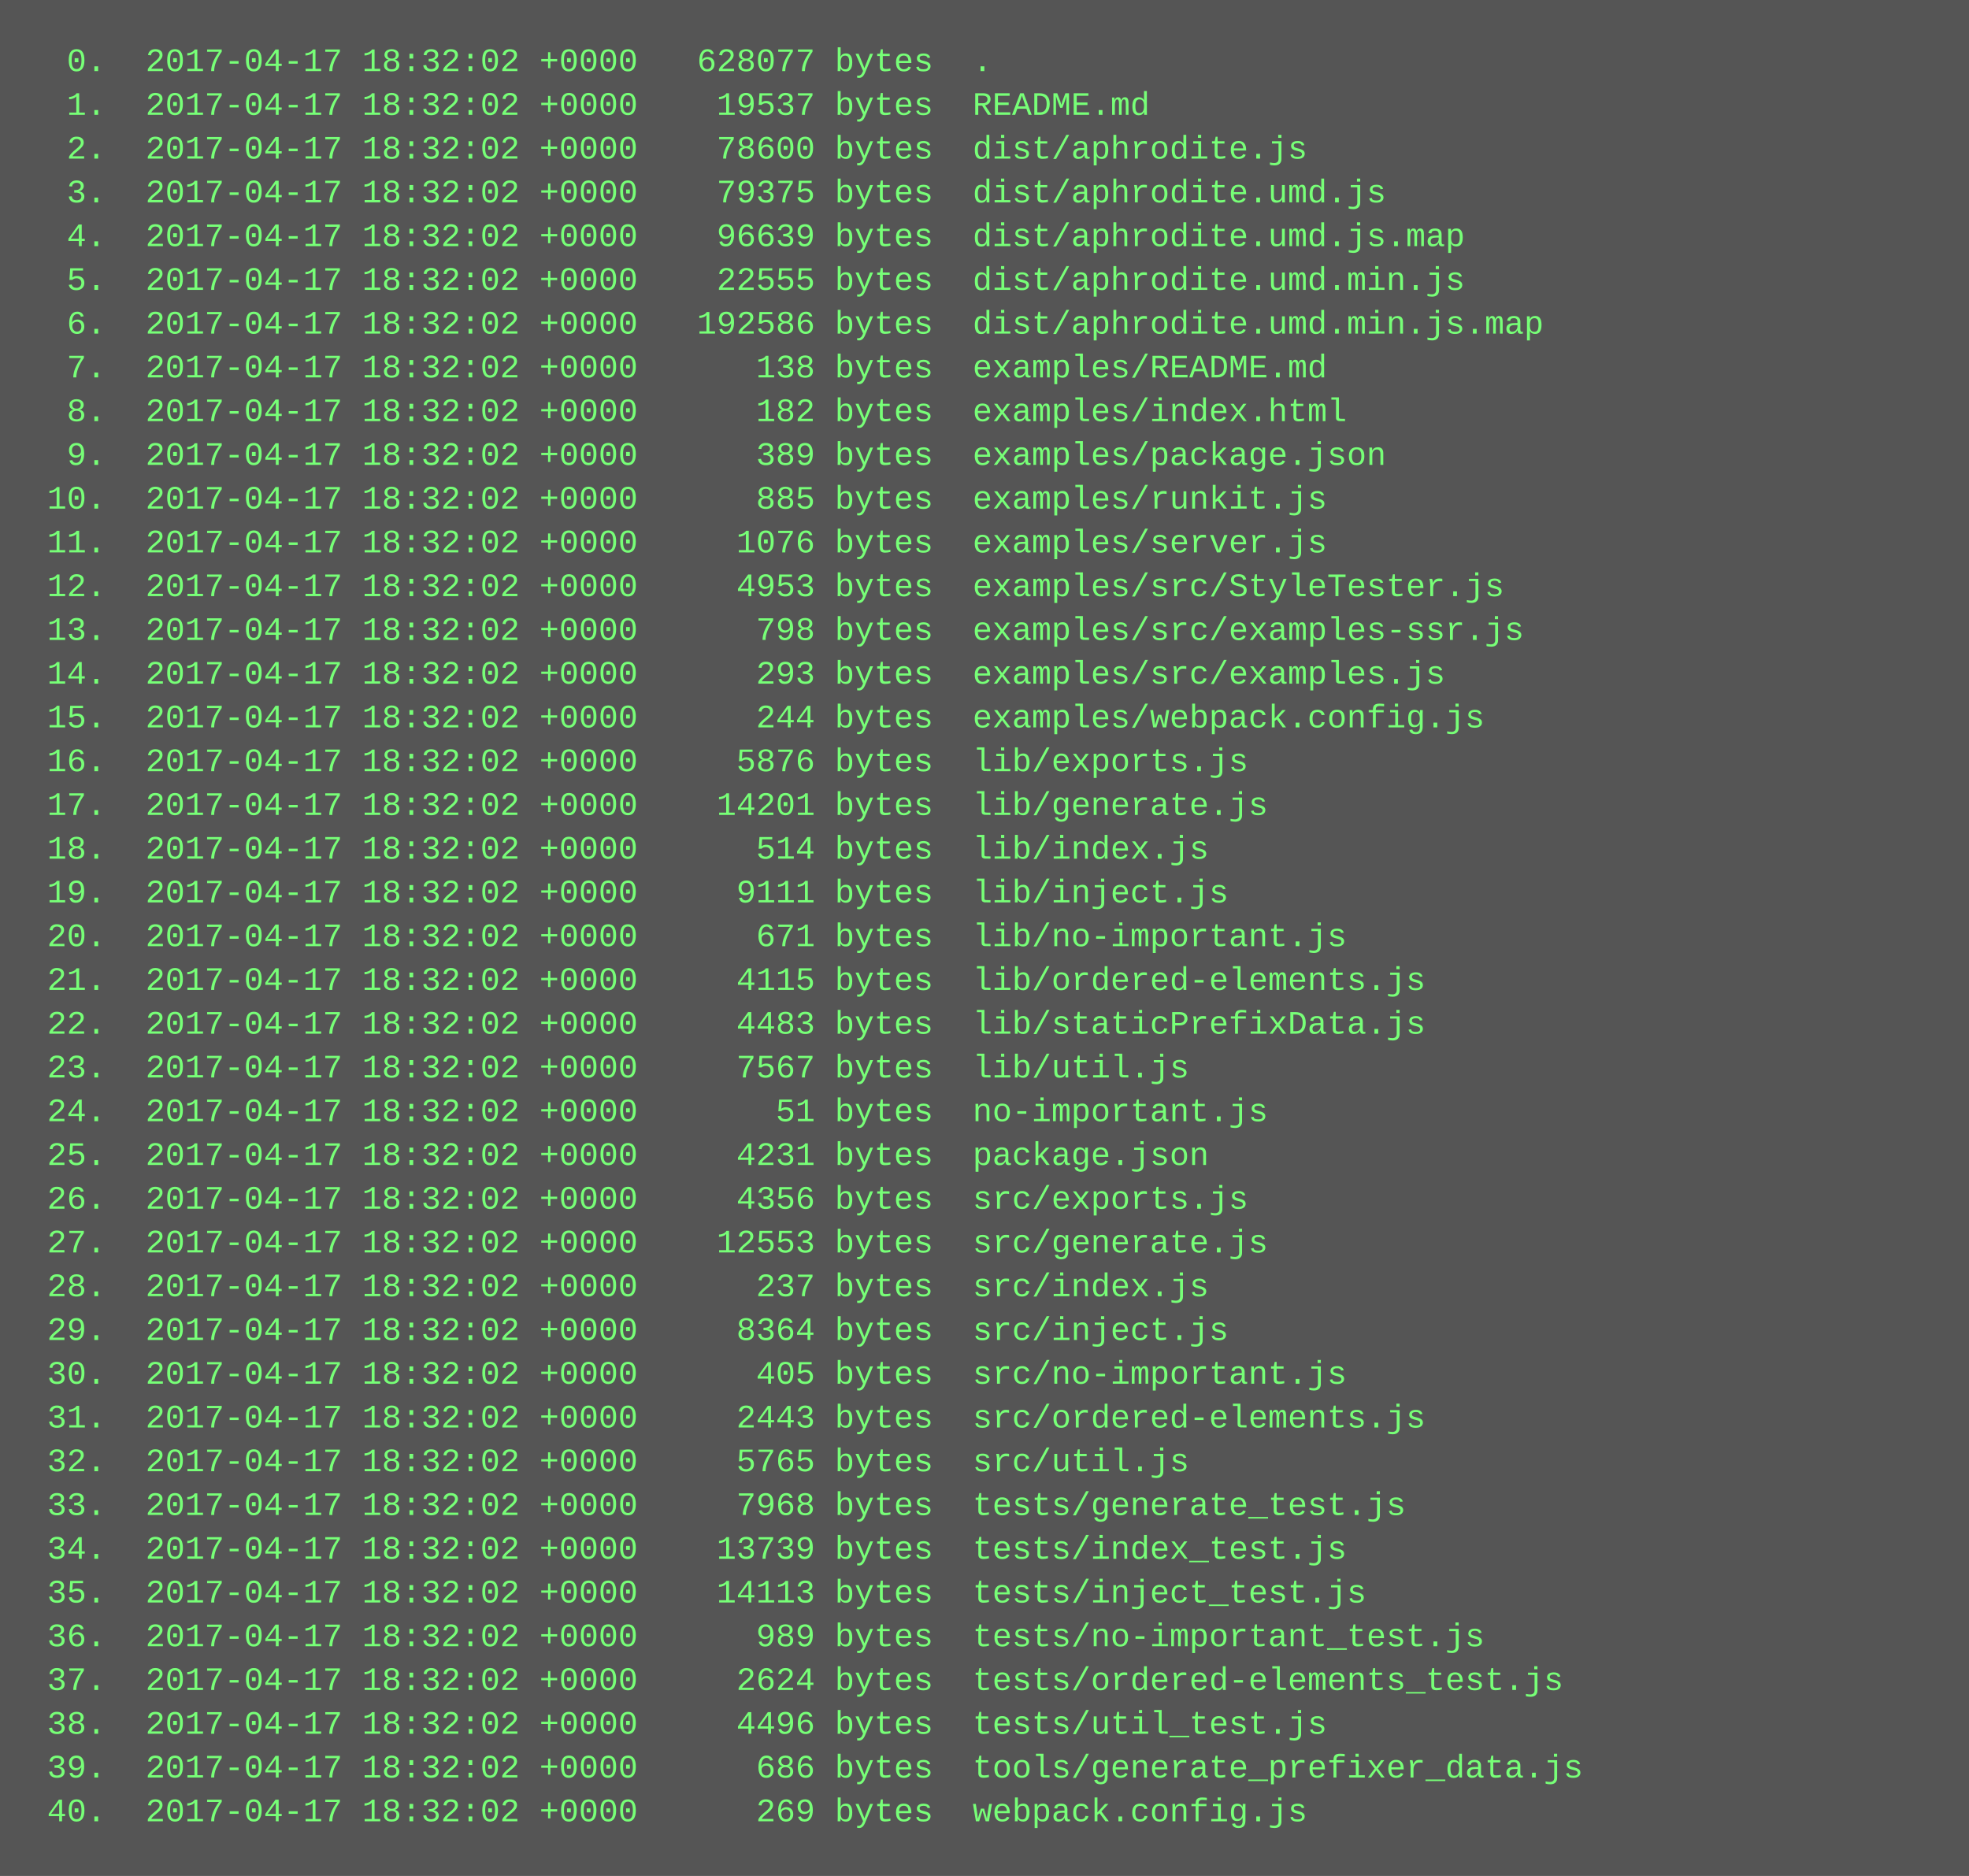
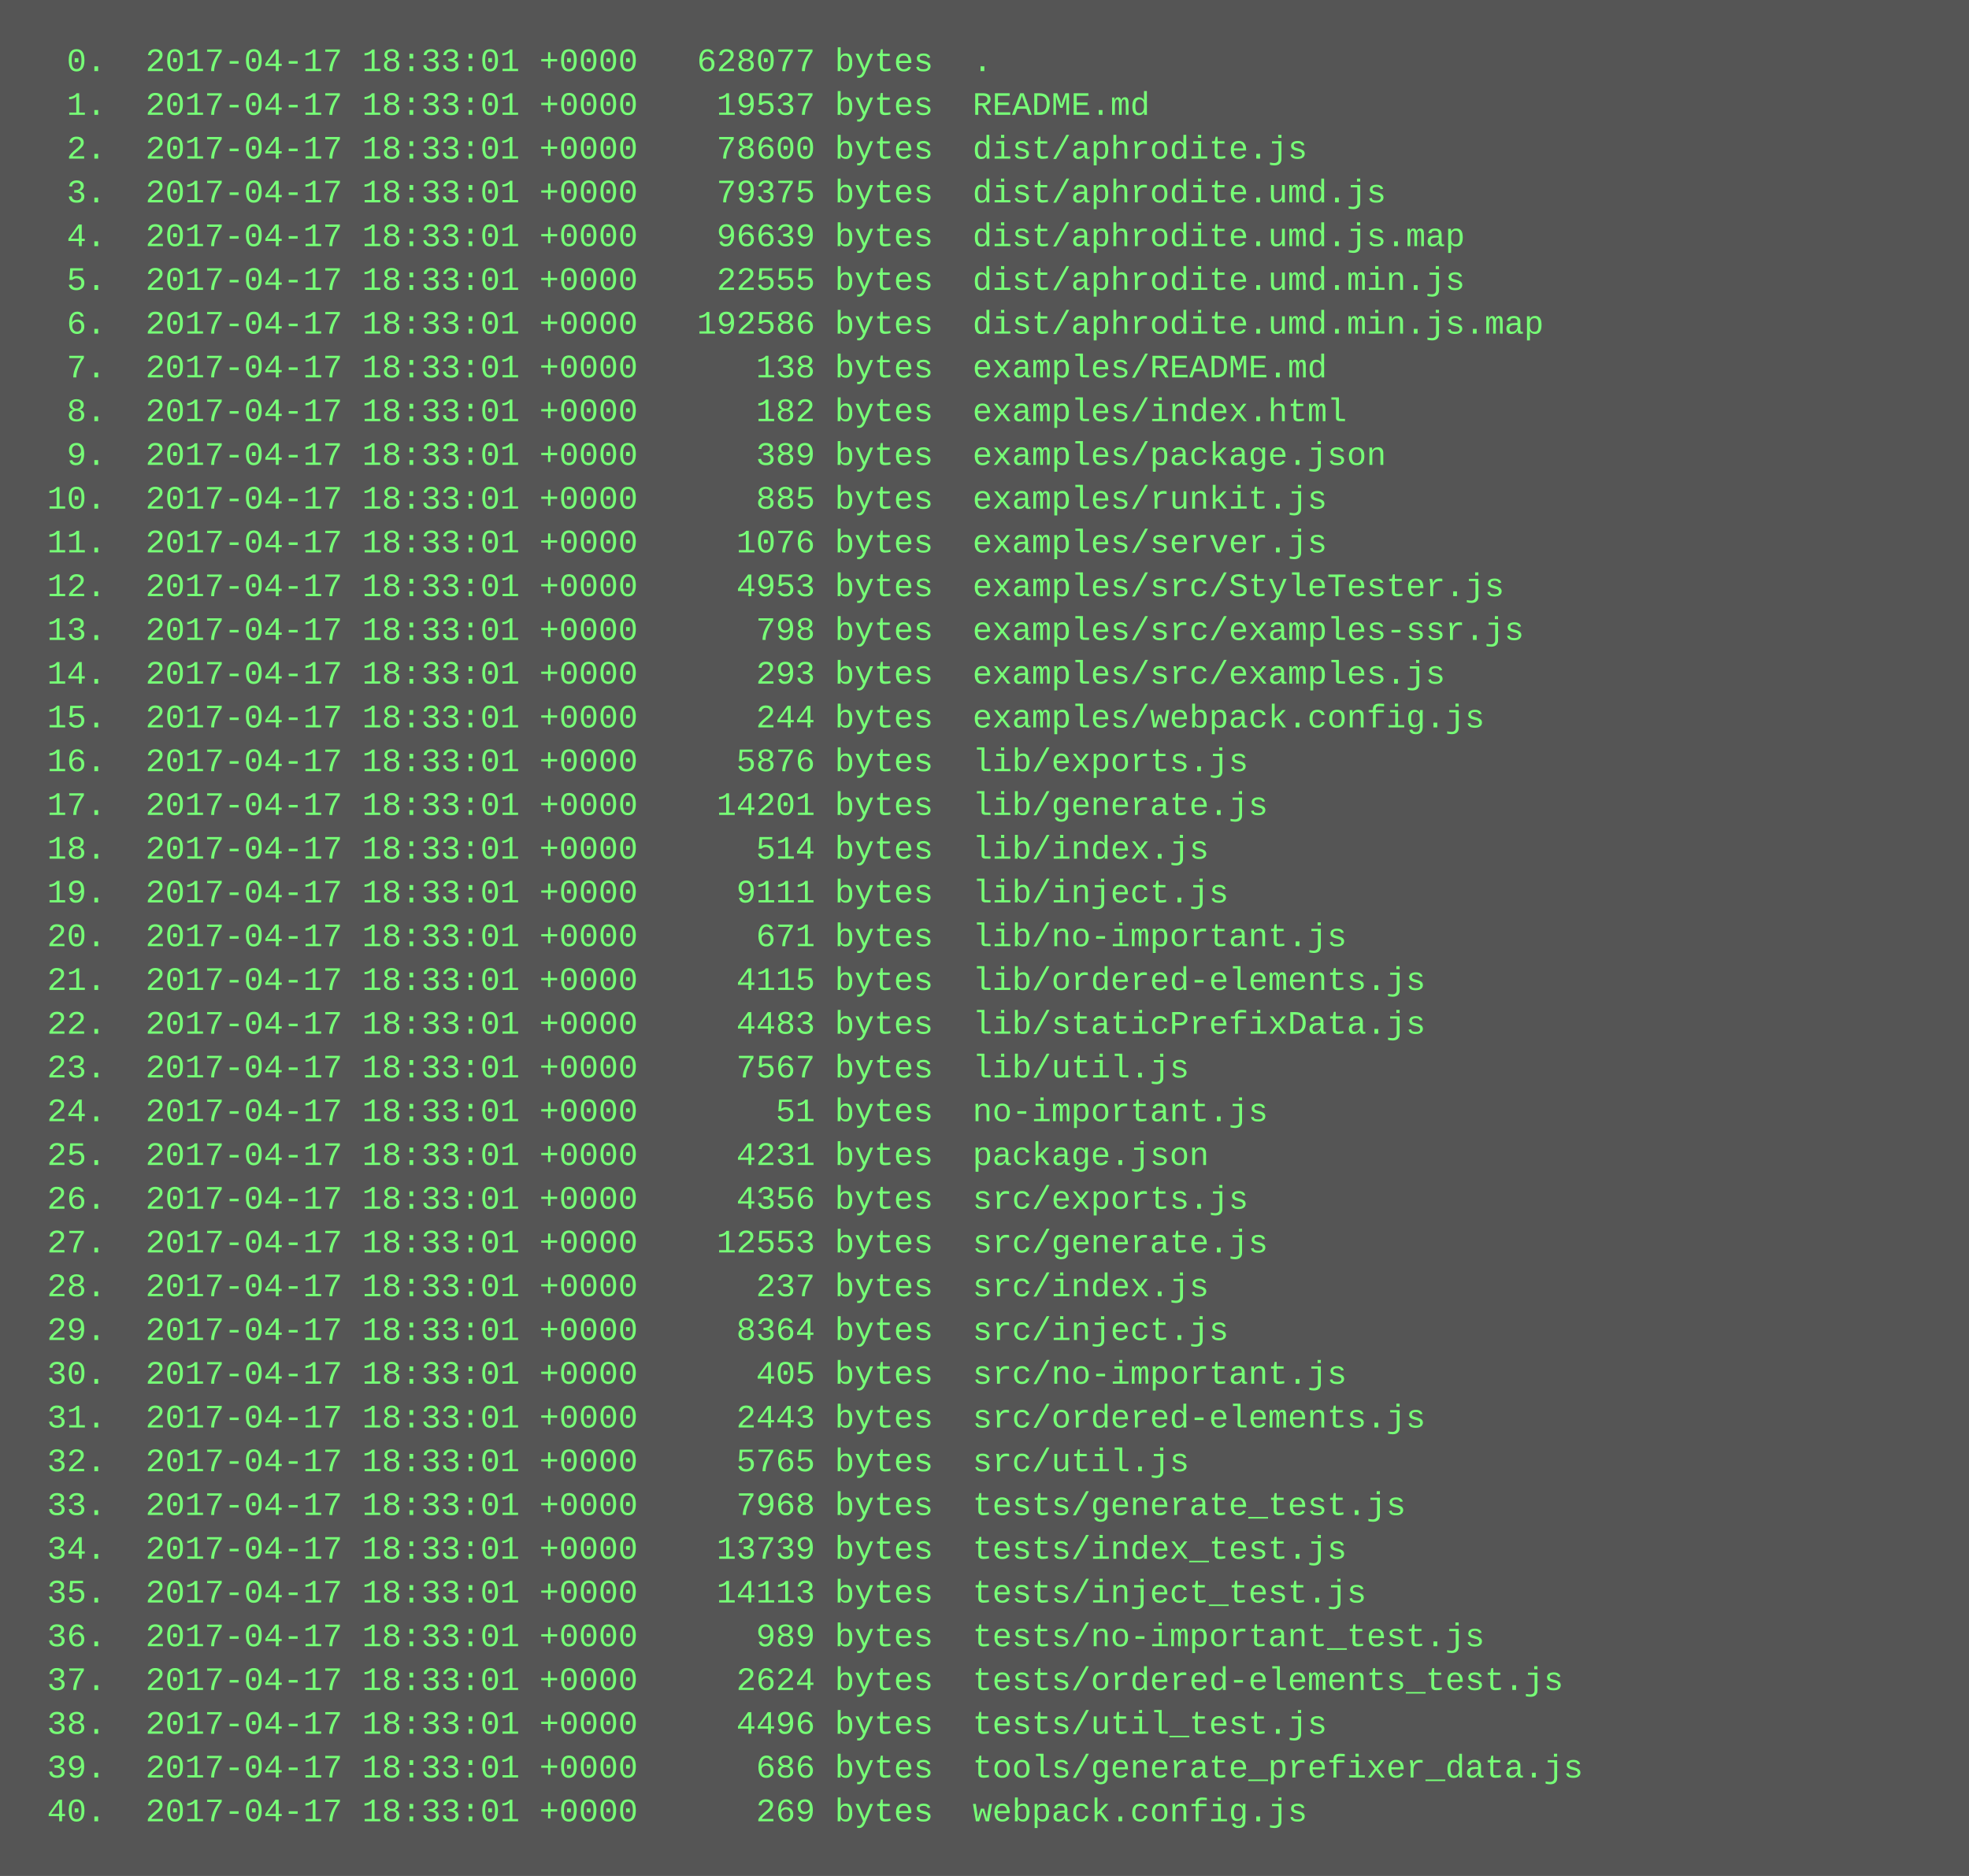
<svg xmlns="http://www.w3.org/2000/svg" height="686" width="720">
  <rect height="686" fill="#555" width="720" />
  <text fill="#7f7" font-family="Courier New" font-size="12" xml:space="preserve">
-     <tspan x="10" y="26">  0.  2017-04-17 18:32:02 +0000   628077 bytes  .</tspan>
-     <tspan x="10" y="42">  1.  2017-04-17 18:32:02 +0000    19537 bytes  README.md</tspan>
-     <tspan x="10" y="58">  2.  2017-04-17 18:32:02 +0000    78600 bytes  dist/aphrodite.js</tspan>
-     <tspan x="10" y="74">  3.  2017-04-17 18:32:02 +0000    79375 bytes  dist/aphrodite.umd.js</tspan>
-     <tspan x="10" y="90">  4.  2017-04-17 18:32:02 +0000    96639 bytes  dist/aphrodite.umd.js.map</tspan>
-     <tspan x="10" y="106">  5.  2017-04-17 18:32:02 +0000    22555 bytes  dist/aphrodite.umd.min.js</tspan>
-     <tspan x="10" y="122">  6.  2017-04-17 18:32:02 +0000   192586 bytes  dist/aphrodite.umd.min.js.map</tspan>
-     <tspan x="10" y="138">  7.  2017-04-17 18:32:02 +0000      138 bytes  examples/README.md</tspan>
-     <tspan x="10" y="154">  8.  2017-04-17 18:32:02 +0000      182 bytes  examples/index.html</tspan>
-     <tspan x="10" y="170">  9.  2017-04-17 18:32:02 +0000      389 bytes  examples/package.json</tspan>
-     <tspan x="10" y="186"> 10.  2017-04-17 18:32:02 +0000      885 bytes  examples/runkit.js</tspan>
-     <tspan x="10" y="202"> 11.  2017-04-17 18:32:02 +0000     1076 bytes  examples/server.js</tspan>
-     <tspan x="10" y="218"> 12.  2017-04-17 18:32:02 +0000     4953 bytes  examples/src/StyleTester.js</tspan>
-     <tspan x="10" y="234"> 13.  2017-04-17 18:32:02 +0000      798 bytes  examples/src/examples-ssr.js</tspan>
-     <tspan x="10" y="250"> 14.  2017-04-17 18:32:02 +0000      293 bytes  examples/src/examples.js</tspan>
-     <tspan x="10" y="266"> 15.  2017-04-17 18:32:02 +0000      244 bytes  examples/webpack.config.js</tspan>
-     <tspan x="10" y="282"> 16.  2017-04-17 18:32:02 +0000     5876 bytes  lib/exports.js</tspan>
-     <tspan x="10" y="298"> 17.  2017-04-17 18:32:02 +0000    14201 bytes  lib/generate.js</tspan>
-     <tspan x="10" y="314"> 18.  2017-04-17 18:32:02 +0000      514 bytes  lib/index.js</tspan>
-     <tspan x="10" y="330"> 19.  2017-04-17 18:32:02 +0000     9111 bytes  lib/inject.js</tspan>
-     <tspan x="10" y="346"> 20.  2017-04-17 18:32:02 +0000      671 bytes  lib/no-important.js</tspan>
-     <tspan x="10" y="362"> 21.  2017-04-17 18:32:02 +0000     4115 bytes  lib/ordered-elements.js</tspan>
-     <tspan x="10" y="378"> 22.  2017-04-17 18:32:02 +0000     4483 bytes  lib/staticPrefixData.js</tspan>
-     <tspan x="10" y="394"> 23.  2017-04-17 18:32:02 +0000     7567 bytes  lib/util.js</tspan>
-     <tspan x="10" y="410"> 24.  2017-04-17 18:32:02 +0000       51 bytes  no-important.js</tspan>
-     <tspan x="10" y="426"> 25.  2017-04-17 18:32:02 +0000     4231 bytes  package.json</tspan>
-     <tspan x="10" y="442"> 26.  2017-04-17 18:32:02 +0000     4356 bytes  src/exports.js</tspan>
-     <tspan x="10" y="458"> 27.  2017-04-17 18:32:02 +0000    12553 bytes  src/generate.js</tspan>
-     <tspan x="10" y="474"> 28.  2017-04-17 18:32:02 +0000      237 bytes  src/index.js</tspan>
-     <tspan x="10" y="490"> 29.  2017-04-17 18:32:02 +0000     8364 bytes  src/inject.js</tspan>
-     <tspan x="10" y="506"> 30.  2017-04-17 18:32:02 +0000      405 bytes  src/no-important.js</tspan>
-     <tspan x="10" y="522"> 31.  2017-04-17 18:32:02 +0000     2443 bytes  src/ordered-elements.js</tspan>
-     <tspan x="10" y="538"> 32.  2017-04-17 18:32:02 +0000     5765 bytes  src/util.js</tspan>
-     <tspan x="10" y="554"> 33.  2017-04-17 18:32:02 +0000     7968 bytes  tests/generate_test.js</tspan>
-     <tspan x="10" y="570"> 34.  2017-04-17 18:32:02 +0000    13739 bytes  tests/index_test.js</tspan>
-     <tspan x="10" y="586"> 35.  2017-04-17 18:32:02 +0000    14113 bytes  tests/inject_test.js</tspan>
-     <tspan x="10" y="602"> 36.  2017-04-17 18:32:02 +0000      989 bytes  tests/no-important_test.js</tspan>
-     <tspan x="10" y="618"> 37.  2017-04-17 18:32:02 +0000     2624 bytes  tests/ordered-elements_test.js</tspan>
-     <tspan x="10" y="634"> 38.  2017-04-17 18:32:02 +0000     4496 bytes  tests/util_test.js</tspan>
-     <tspan x="10" y="650"> 39.  2017-04-17 18:32:02 +0000      686 bytes  tools/generate_prefixer_data.js</tspan>
-     <tspan x="10" y="666"> 40.  2017-04-17 18:32:02 +0000      269 bytes  webpack.config.js</tspan>
+     <tspan x="10" y="26">  0.  2017-04-17 18:33:01 +0000   628077 bytes  .</tspan>
+     <tspan x="10" y="42">  1.  2017-04-17 18:33:01 +0000    19537 bytes  README.md</tspan>
+     <tspan x="10" y="58">  2.  2017-04-17 18:33:01 +0000    78600 bytes  dist/aphrodite.js</tspan>
+     <tspan x="10" y="74">  3.  2017-04-17 18:33:01 +0000    79375 bytes  dist/aphrodite.umd.js</tspan>
+     <tspan x="10" y="90">  4.  2017-04-17 18:33:01 +0000    96639 bytes  dist/aphrodite.umd.js.map</tspan>
+     <tspan x="10" y="106">  5.  2017-04-17 18:33:01 +0000    22555 bytes  dist/aphrodite.umd.min.js</tspan>
+     <tspan x="10" y="122">  6.  2017-04-17 18:33:01 +0000   192586 bytes  dist/aphrodite.umd.min.js.map</tspan>
+     <tspan x="10" y="138">  7.  2017-04-17 18:33:01 +0000      138 bytes  examples/README.md</tspan>
+     <tspan x="10" y="154">  8.  2017-04-17 18:33:01 +0000      182 bytes  examples/index.html</tspan>
+     <tspan x="10" y="170">  9.  2017-04-17 18:33:01 +0000      389 bytes  examples/package.json</tspan>
+     <tspan x="10" y="186"> 10.  2017-04-17 18:33:01 +0000      885 bytes  examples/runkit.js</tspan>
+     <tspan x="10" y="202"> 11.  2017-04-17 18:33:01 +0000     1076 bytes  examples/server.js</tspan>
+     <tspan x="10" y="218"> 12.  2017-04-17 18:33:01 +0000     4953 bytes  examples/src/StyleTester.js</tspan>
+     <tspan x="10" y="234"> 13.  2017-04-17 18:33:01 +0000      798 bytes  examples/src/examples-ssr.js</tspan>
+     <tspan x="10" y="250"> 14.  2017-04-17 18:33:01 +0000      293 bytes  examples/src/examples.js</tspan>
+     <tspan x="10" y="266"> 15.  2017-04-17 18:33:01 +0000      244 bytes  examples/webpack.config.js</tspan>
+     <tspan x="10" y="282"> 16.  2017-04-17 18:33:01 +0000     5876 bytes  lib/exports.js</tspan>
+     <tspan x="10" y="298"> 17.  2017-04-17 18:33:01 +0000    14201 bytes  lib/generate.js</tspan>
+     <tspan x="10" y="314"> 18.  2017-04-17 18:33:01 +0000      514 bytes  lib/index.js</tspan>
+     <tspan x="10" y="330"> 19.  2017-04-17 18:33:01 +0000     9111 bytes  lib/inject.js</tspan>
+     <tspan x="10" y="346"> 20.  2017-04-17 18:33:01 +0000      671 bytes  lib/no-important.js</tspan>
+     <tspan x="10" y="362"> 21.  2017-04-17 18:33:01 +0000     4115 bytes  lib/ordered-elements.js</tspan>
+     <tspan x="10" y="378"> 22.  2017-04-17 18:33:01 +0000     4483 bytes  lib/staticPrefixData.js</tspan>
+     <tspan x="10" y="394"> 23.  2017-04-17 18:33:01 +0000     7567 bytes  lib/util.js</tspan>
+     <tspan x="10" y="410"> 24.  2017-04-17 18:33:01 +0000       51 bytes  no-important.js</tspan>
+     <tspan x="10" y="426"> 25.  2017-04-17 18:33:01 +0000     4231 bytes  package.json</tspan>
+     <tspan x="10" y="442"> 26.  2017-04-17 18:33:01 +0000     4356 bytes  src/exports.js</tspan>
+     <tspan x="10" y="458"> 27.  2017-04-17 18:33:01 +0000    12553 bytes  src/generate.js</tspan>
+     <tspan x="10" y="474"> 28.  2017-04-17 18:33:01 +0000      237 bytes  src/index.js</tspan>
+     <tspan x="10" y="490"> 29.  2017-04-17 18:33:01 +0000     8364 bytes  src/inject.js</tspan>
+     <tspan x="10" y="506"> 30.  2017-04-17 18:33:01 +0000      405 bytes  src/no-important.js</tspan>
+     <tspan x="10" y="522"> 31.  2017-04-17 18:33:01 +0000     2443 bytes  src/ordered-elements.js</tspan>
+     <tspan x="10" y="538"> 32.  2017-04-17 18:33:01 +0000     5765 bytes  src/util.js</tspan>
+     <tspan x="10" y="554"> 33.  2017-04-17 18:33:01 +0000     7968 bytes  tests/generate_test.js</tspan>
+     <tspan x="10" y="570"> 34.  2017-04-17 18:33:01 +0000    13739 bytes  tests/index_test.js</tspan>
+     <tspan x="10" y="586"> 35.  2017-04-17 18:33:01 +0000    14113 bytes  tests/inject_test.js</tspan>
+     <tspan x="10" y="602"> 36.  2017-04-17 18:33:01 +0000      989 bytes  tests/no-important_test.js</tspan>
+     <tspan x="10" y="618"> 37.  2017-04-17 18:33:01 +0000     2624 bytes  tests/ordered-elements_test.js</tspan>
+     <tspan x="10" y="634"> 38.  2017-04-17 18:33:01 +0000     4496 bytes  tests/util_test.js</tspan>
+     <tspan x="10" y="650"> 39.  2017-04-17 18:33:01 +0000      686 bytes  tools/generate_prefixer_data.js</tspan>
+     <tspan x="10" y="666"> 40.  2017-04-17 18:33:01 +0000      269 bytes  webpack.config.js</tspan>
  </text>
</svg>
